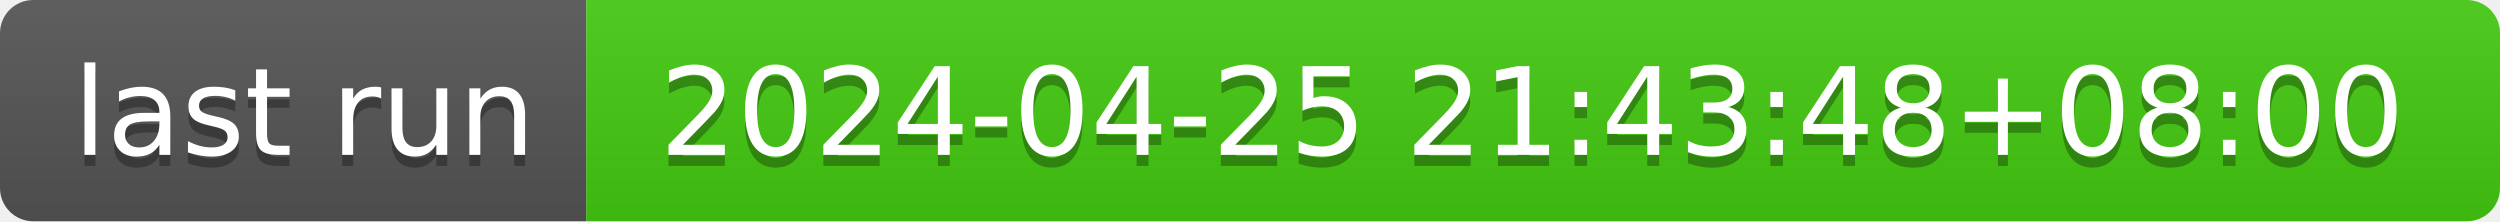
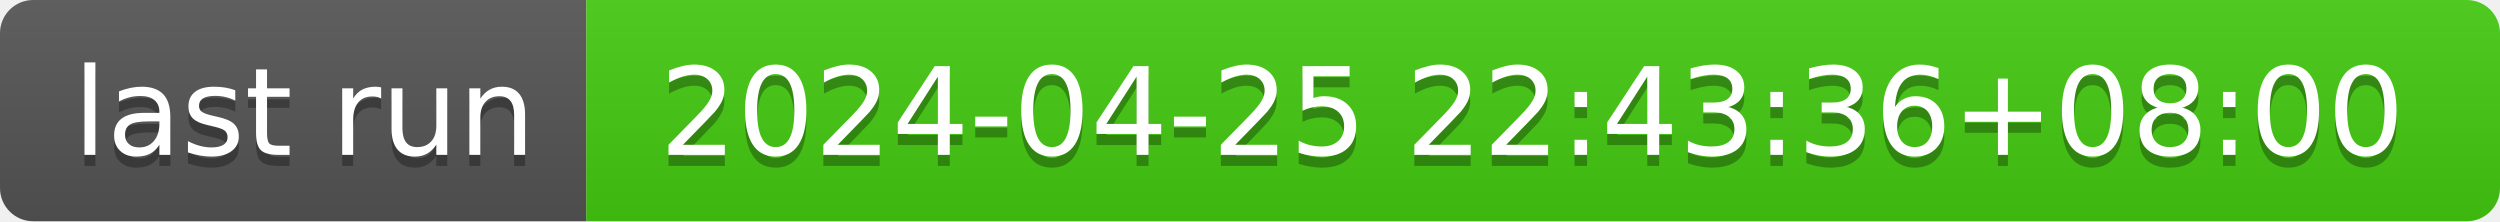
- <svg xmlns="http://www.w3.org/2000/svg" width="226" height="20" role="img" aria-label="last run: 2024-04-25 21:43:48+08:00">
+ <svg xmlns="http://www.w3.org/2000/svg" width="226" height="20" role="img" aria-label="last run: 2024-04-25 22:43:36+08:00">
  <linearGradient id="s" x2="0" y2="100%">
    <stop offset="0" stop-color="#bbb" stop-opacity=".1" />
    <stop offset="1" stop-opacity=".1" />
  </linearGradient>
  <clipPath id="r">
    <rect width="226" height="20" rx="3" fill="#fff" />
  </clipPath>
  <g clip-path="url(#r)">
    <rect width="53" height="20" fill="#555" />
    <rect x="53" width="173" height="20" fill="#4c1" />
    <rect width="226" height="20" fill="url(#s)" />
  </g>
  <g fill="#fff" text-anchor="middle" font-family="Verdana,Geneva,DejaVu Sans,sans-serif" text-rendering="geometricPrecision" font-size="110">
    <text aria-hidden="true" x="275" y="150" fill="#010101" fill-opacity=".3" transform="scale(.1)" textLength="430">last run</text>
    <text x="275" y="140" transform="scale(.1)" fill="#fff" textLength="430">last run</text>
-     <text aria-hidden="true" x="1385" y="150" fill="#010101" fill-opacity=".3" transform="scale(.1)" textLength="1630">2024-04-25 21:43:48+08:00</text>
-     <text x="1385" y="140" transform="scale(.1)" fill="#fff" textLength="1630">2024-04-25 21:43:48+08:00</text>
+     <text aria-hidden="true" x="1385" y="150" fill="#010101" fill-opacity=".3" transform="scale(.1)" textLength="1630">2024-04-25 22:43:36+08:00</text>
+     <text x="1385" y="140" transform="scale(.1)" fill="#fff" textLength="1630">2024-04-25 22:43:36+08:00</text>
  </g>
</svg>
